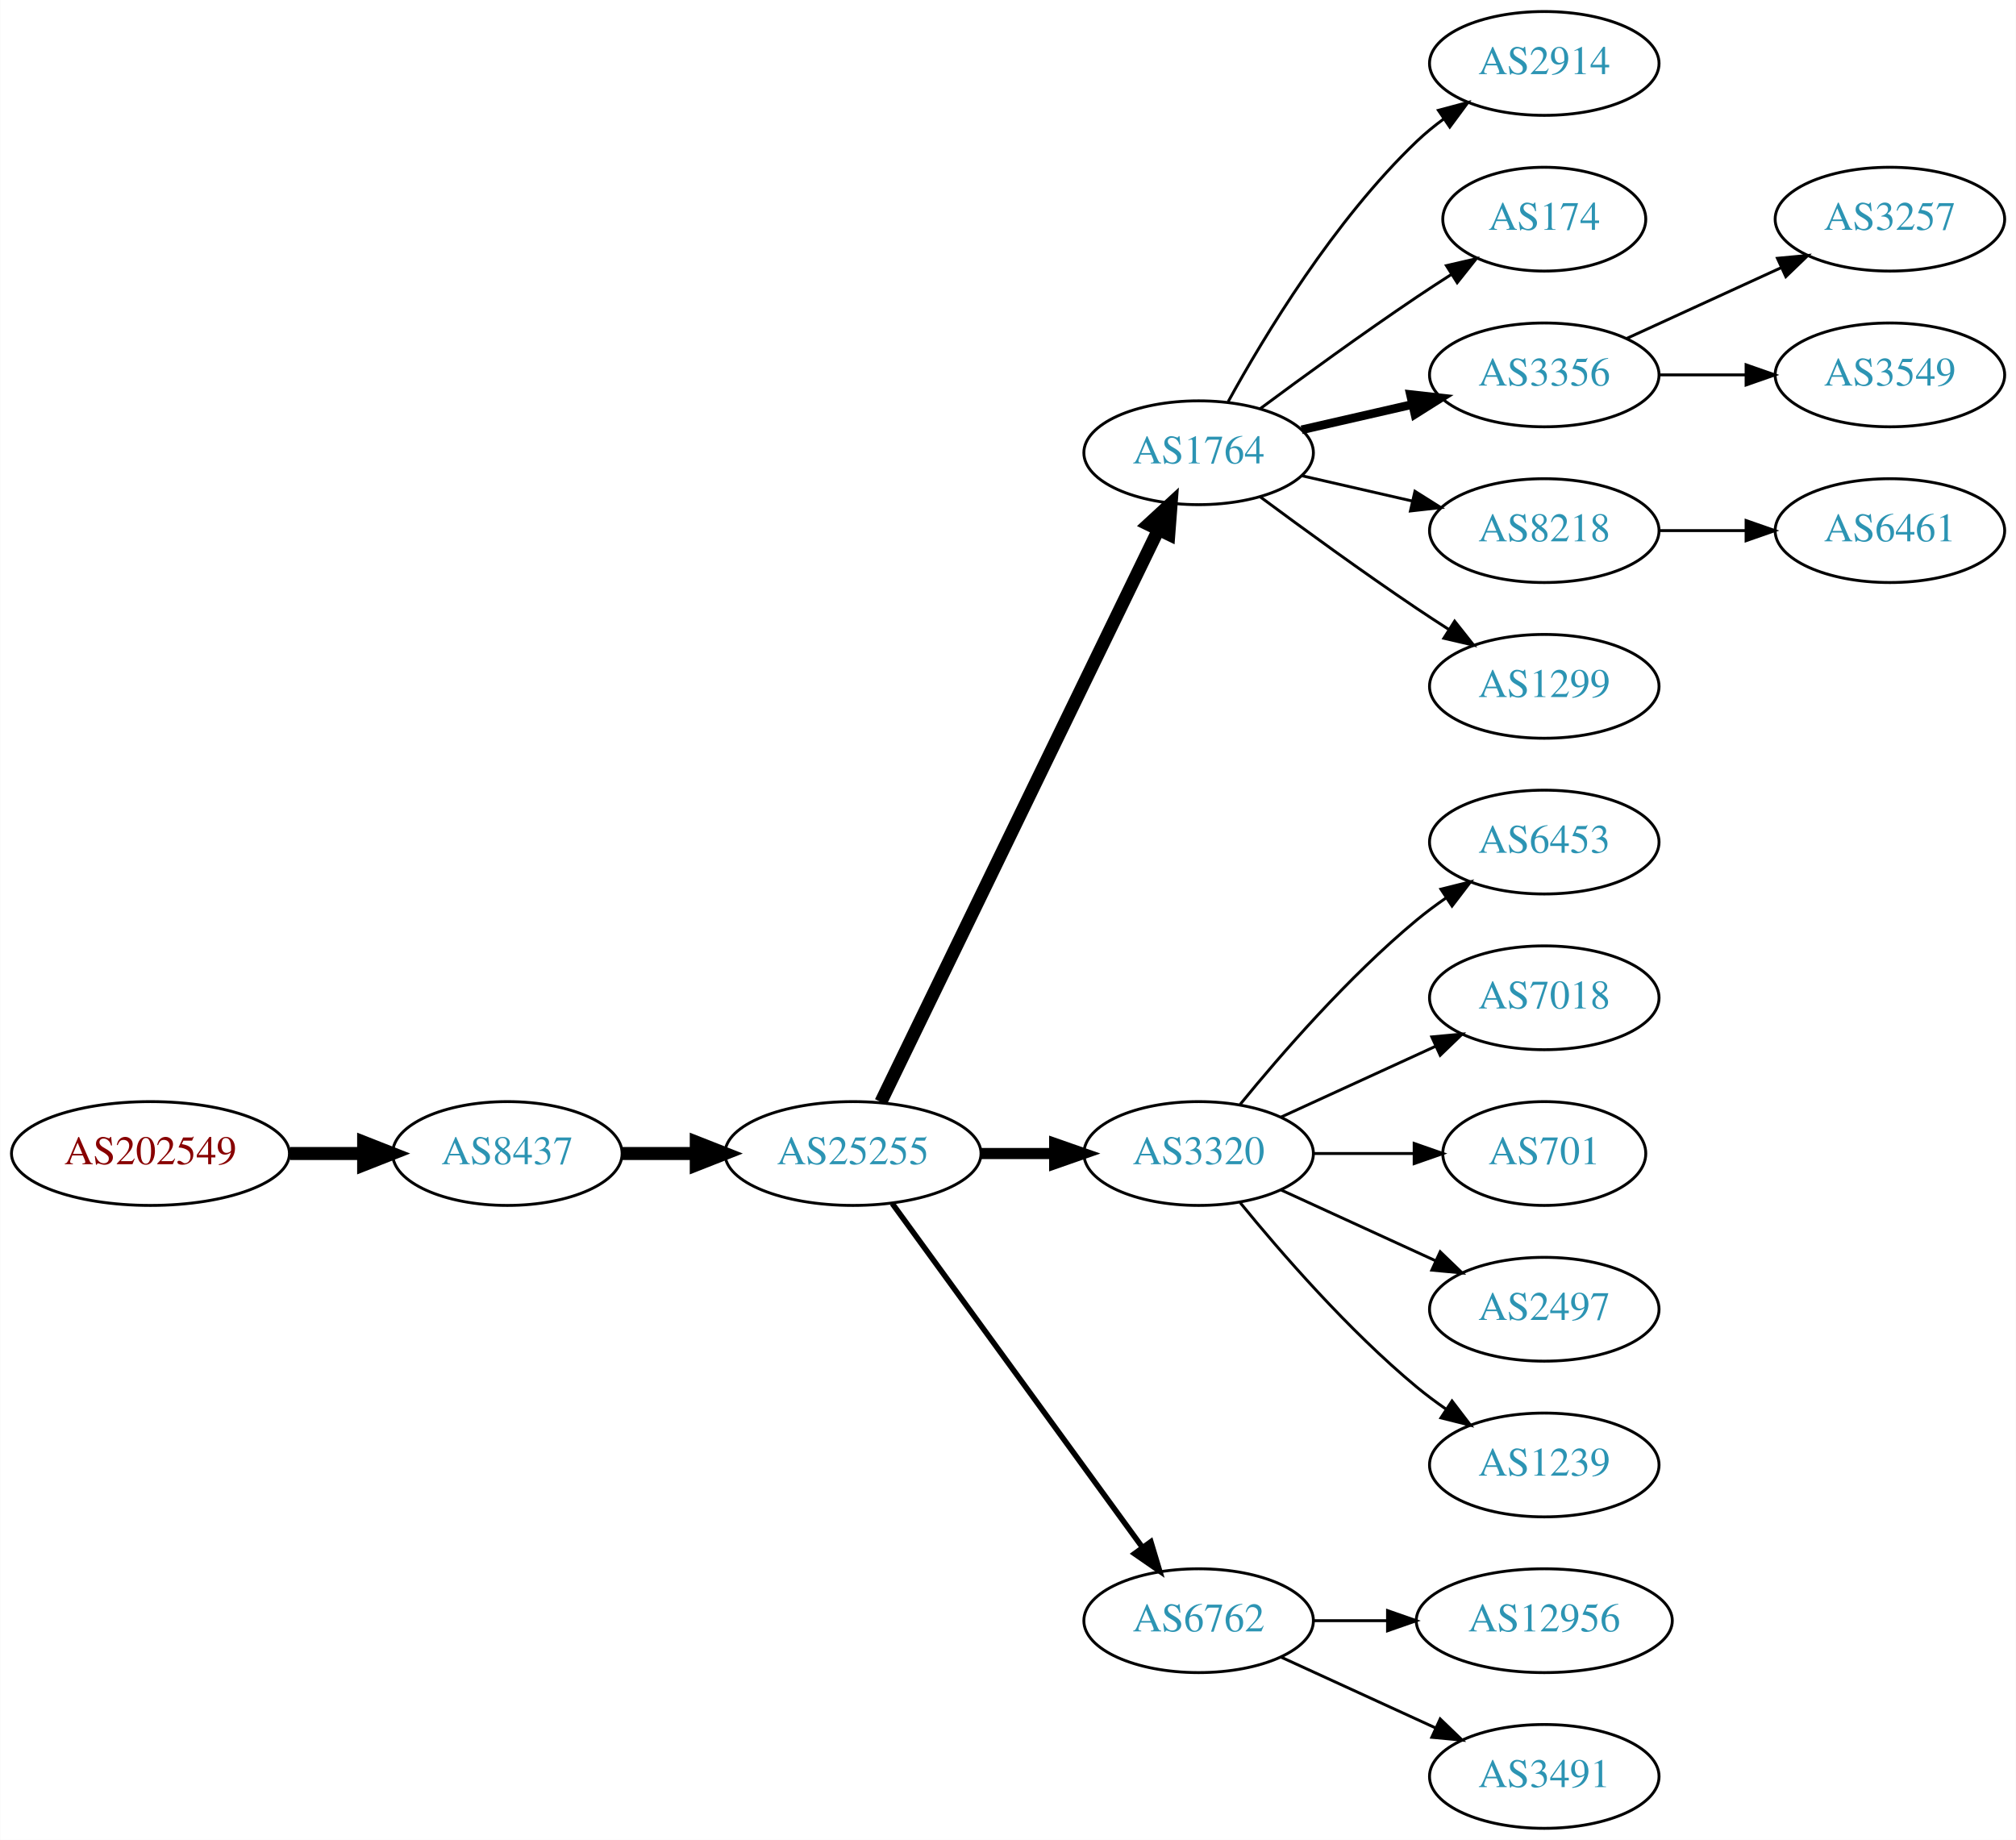
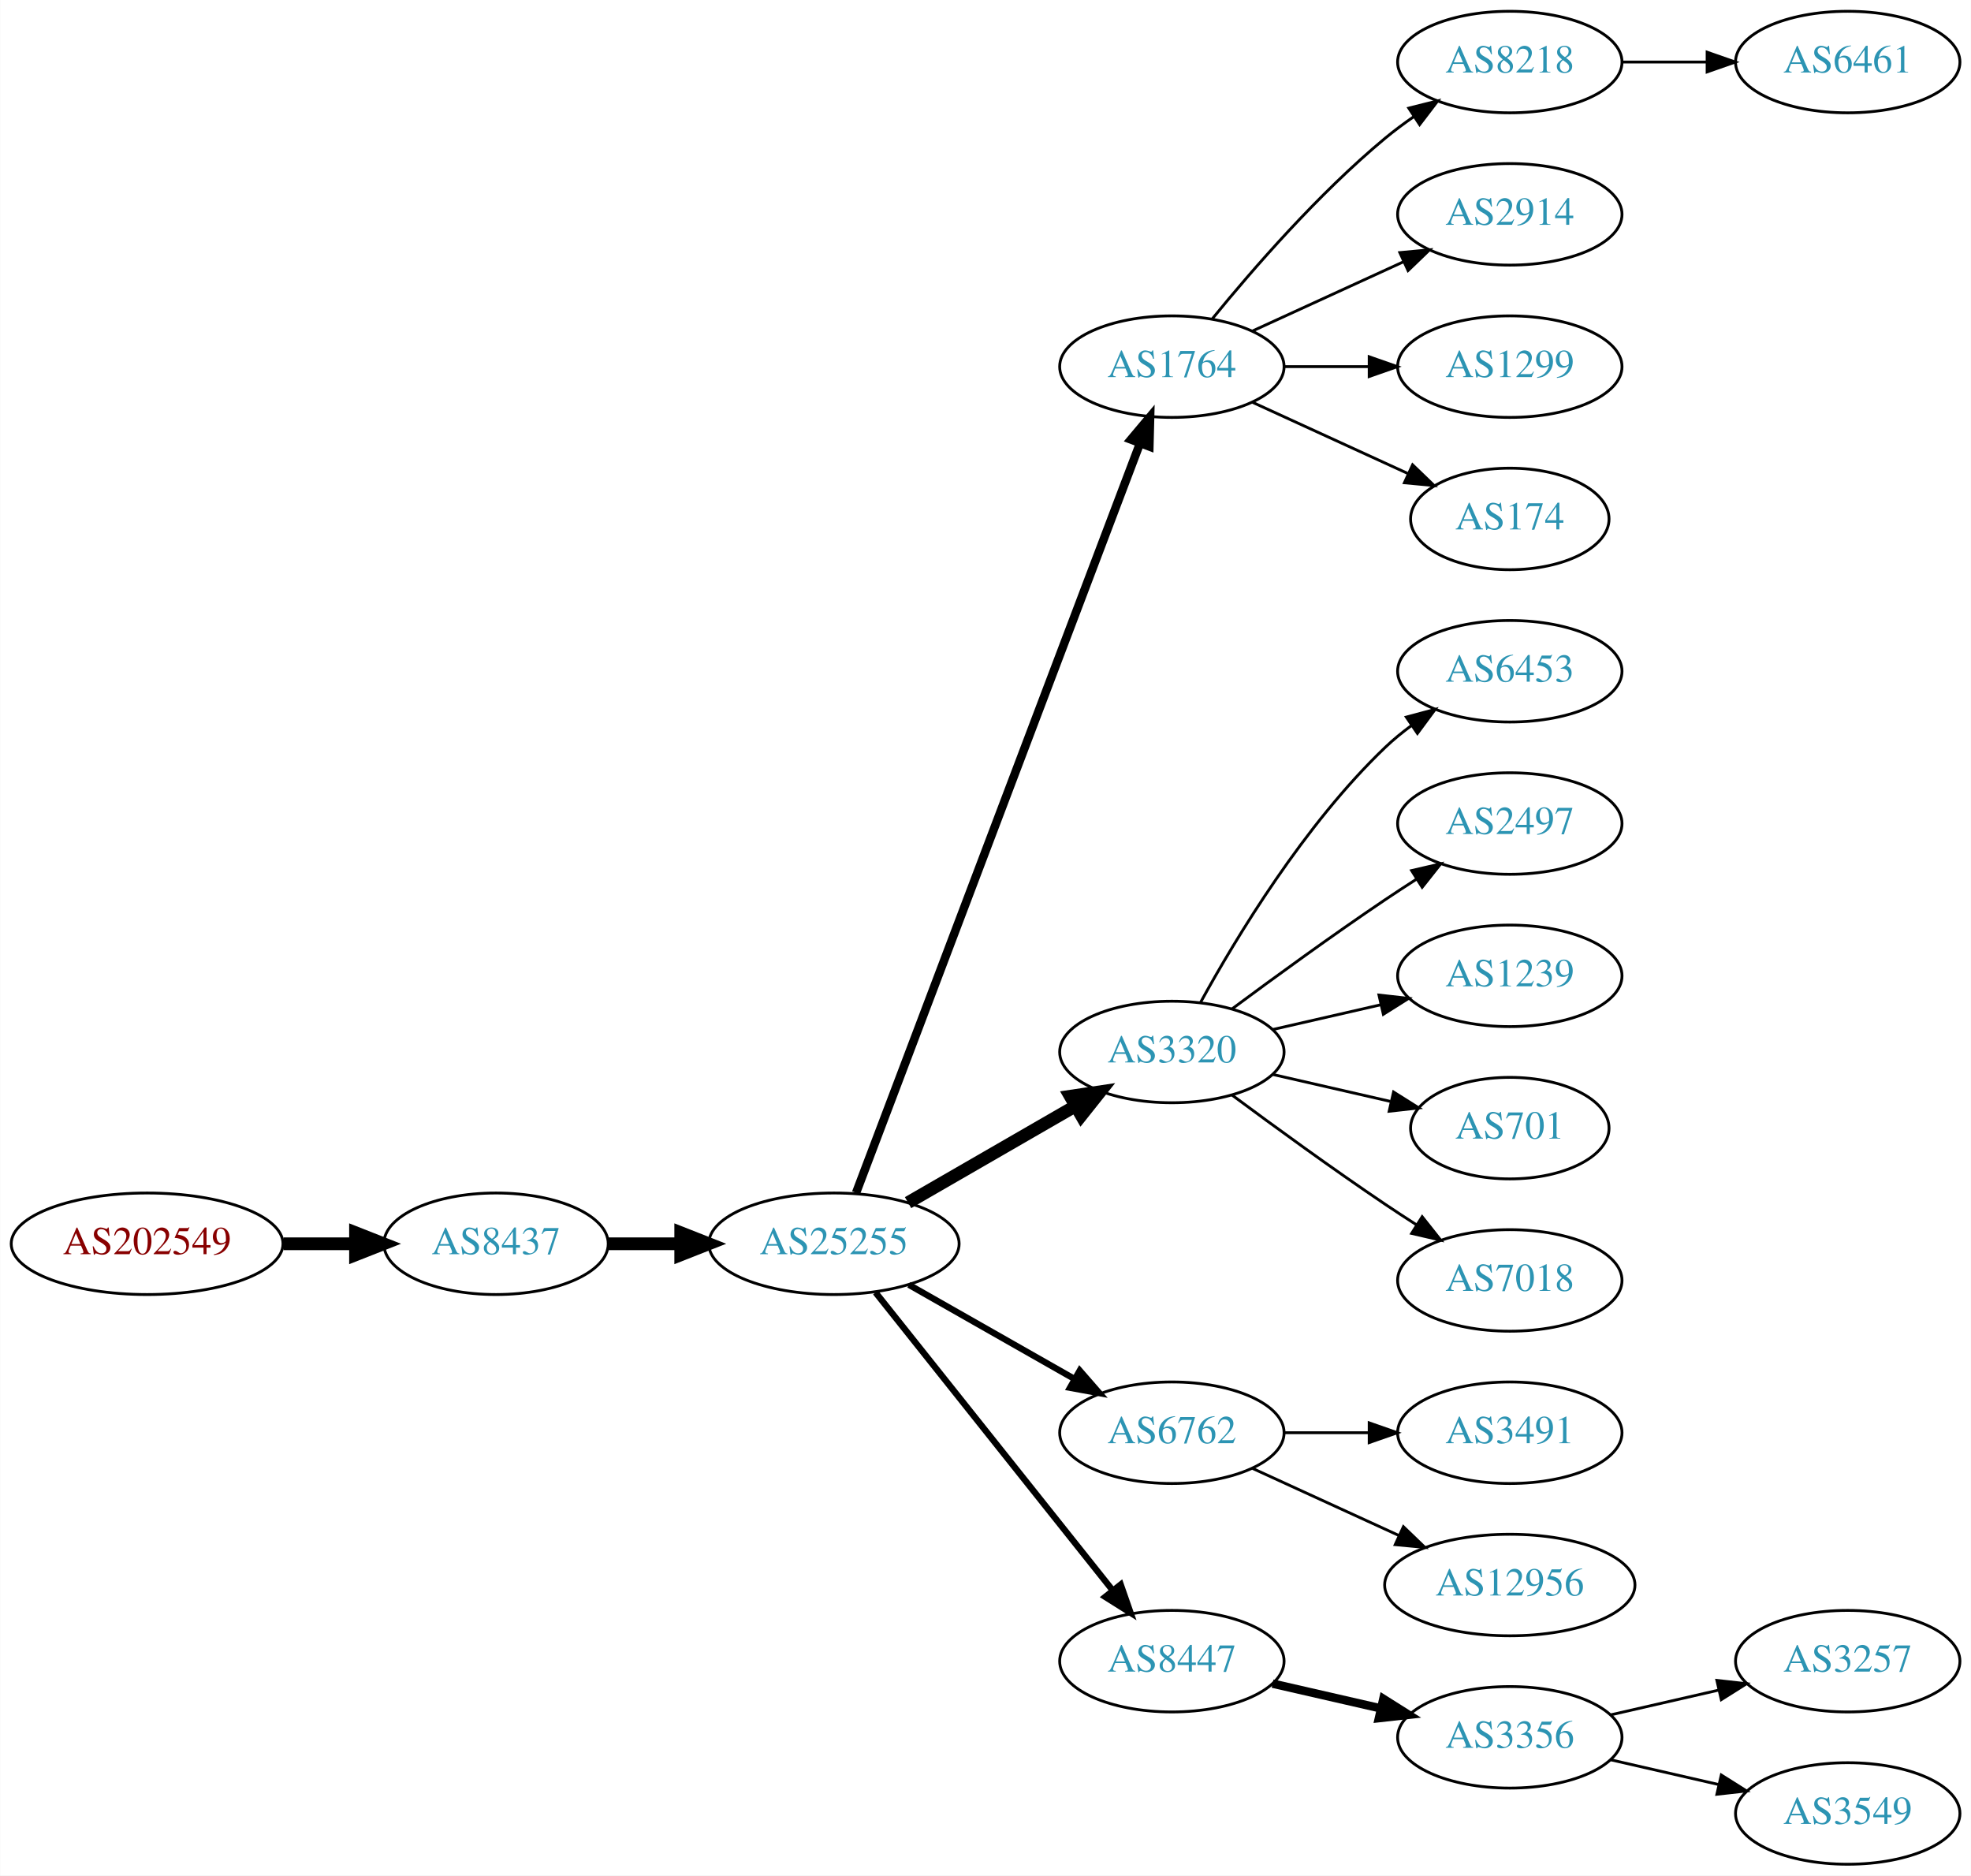
- <svg xmlns="http://www.w3.org/2000/svg" xmlns:xlink="http://www.w3.org/1999/xlink" width="699pt" height="638pt" viewBox="0.00 0.00 698.85 638.00">
-   <g id="graph0" class="graph" transform="scale(1 1) rotate(0) translate(4 634)">
-     <polygon fill="white" stroke="none" points="-4,4 -4,-634 694.855,-634 694.855,4 -4,4" />
+ <svg xmlns="http://www.w3.org/2000/svg" xmlns:xlink="http://www.w3.org/1999/xlink" width="699pt" height="665pt" viewBox="0.00 0.00 698.85 665.00">
+   <g id="graph0" class="graph" transform="scale(1 1) rotate(0) translate(4 661)">
+     <polygon fill="white" stroke="none" points="-4,4 -4,-661 694.855,-661 694.855,4 -4,4" />
    <g id="node1" class="node">
      <g id="a_node1">
        <a xlink:href="/asn/202549" xlink:title="AS202549 ~ Sattler AG [AT]">
-           <ellipse fill="#ffffff" stroke="black" cx="48.096" cy="-234" rx="48.192" ry="18" />
-           <text text-anchor="middle" x="48.096" y="-230.3" font-family="Times,serif" font-size="14.00" fill="#880000">AS202549</text>
+           <ellipse fill="#ffffff" stroke="black" cx="48.096" cy="-220" rx="48.192" ry="18" />
+           <text text-anchor="middle" x="48.096" y="-216.3" font-family="Times,serif" font-size="14.00" fill="#880000">AS202549</text>
        </a>
      </g>
    </g>
    <g id="node2" class="node">
      <g id="a_node2">
        <a xlink:href="/asn/8437" xlink:title="AS8437 ~ Hutchison Drei Austria GmbH [AT]">
-           <ellipse fill="#ffffff" stroke="black" cx="171.838" cy="-234" rx="39.794" ry="18" />
-           <text text-anchor="middle" x="171.838" y="-230.3" font-family="Times,serif" font-size="14.00" fill="#2c94b3">AS8437</text>
+           <ellipse fill="#ffffff" stroke="black" cx="171.838" cy="-220" rx="39.794" ry="18" />
+           <text text-anchor="middle" x="171.838" y="-216.3" font-family="Times,serif" font-size="14.00" fill="#2c94b3">AS8437</text>
        </a>
      </g>
    </g>
    <g id="edge1" class="edge">
-       <path fill="none" stroke="black" stroke-width="4.5" d="M96.513,-234C104.867,-234 113.577,-234 121.969,-234" />
-       <polygon fill="black" stroke="black" stroke-width="4.5" points="122.004,-237.938 132.004,-234 122.004,-230.063 122.004,-237.938" />
+       <path fill="none" stroke="black" stroke-width="4.5" d="M96.513,-220C104.867,-220 113.577,-220 121.969,-220" />
+       <polygon fill="black" stroke="black" stroke-width="4.5" points="122.004,-223.938 132.004,-220 122.004,-216.063 122.004,-223.938" />
    </g>
    <g id="node3" class="node">
      <g id="a_node3">
        <a xlink:href="/asn/25255" xlink:title="AS25255 ~ ==&gt; TELE2 AUSTRIA &lt;== [AT]">
-           <ellipse fill="#ffffff" stroke="black" cx="291.681" cy="-234" rx="44.393" ry="18" />
-           <text text-anchor="middle" x="291.681" y="-230.3" font-family="Times,serif" font-size="14.00" fill="#2c94b3">AS25255</text>
+           <ellipse fill="#ffffff" stroke="black" cx="291.681" cy="-220" rx="44.393" ry="18" />
+           <text text-anchor="middle" x="291.681" y="-216.3" font-family="Times,serif" font-size="14.00" fill="#2c94b3">AS25255</text>
        </a>
      </g>
    </g>
    <g id="edge2" class="edge">
-       <path fill="none" stroke="black" stroke-width="4.5" d="M211.751,-234C219.853,-234 228.528,-234 237.055,-234" />
-       <polygon fill="black" stroke="black" stroke-width="4.5" points="237.332,-237.938 247.332,-234 237.332,-230.063 237.332,-237.938" />
+       <path fill="none" stroke="black" stroke-width="4.5" d="M211.751,-220C219.853,-220 228.528,-220 237.055,-220" />
+       <polygon fill="black" stroke="black" stroke-width="4.5" points="237.332,-223.938 247.332,-220 237.332,-216.063 237.332,-223.938" />
    </g>
    <g id="node4" class="node">
      <g id="a_node4">
        <a xlink:href="/asn/1764" xlink:title="AS1764 ~ NEXTLAYER-AS [AT]">
-           <ellipse fill="#ffffff" stroke="black" cx="411.523" cy="-477" rx="39.794" ry="18" />
-           <text text-anchor="middle" x="411.523" y="-473.3" font-family="Times,serif" font-size="14.00" fill="#2c94b3">AS1764</text>
+           <ellipse fill="#ffffff" stroke="black" cx="411.523" cy="-531" rx="39.794" ry="18" />
+           <text text-anchor="middle" x="411.523" y="-527.3" font-family="Times,serif" font-size="14.00" fill="#2c94b3">AS1764</text>
        </a>
      </g>
    </g>
    <g id="edge3" class="edge">
-       <path fill="none" stroke="black" stroke-width="4.5" d="M301.346,-251.868C321.826,-294.101 373.314,-400.272 397.54,-450.227" />
-       <polygon fill="black" stroke="black" stroke-width="4.5" points="394.098,-452.154 402.004,-459.433 401.183,-448.717 394.098,-452.154" />
+       <path fill="none" stroke="black" stroke-width="3" d="M299.526,-238.065C319.302,-290.256 376.605,-441.485 400.192,-503.736" />
+       <polygon fill="black" stroke="black" stroke-width="3" points="396.99,-505.162 403.806,-513.273 403.535,-502.681 396.99,-505.162" />
    </g>
    <g id="node5" class="node">
      <g id="a_node5">
        <a xlink:href="/asn/3320" xlink:title="AS3320 ~ DTAG [DE]">
-           <ellipse fill="#ffffff" stroke="black" cx="411.523" cy="-234" rx="39.794" ry="18" />
-           <text text-anchor="middle" x="411.523" y="-230.3" font-family="Times,serif" font-size="14.00" fill="#2c94b3">AS3320</text>
+           <ellipse fill="#ffffff" stroke="black" cx="411.523" cy="-288" rx="39.794" ry="18" />
+           <text text-anchor="middle" x="411.523" y="-284.3" font-family="Times,serif" font-size="14.00" fill="#2c94b3">AS3320</text>
        </a>
      </g>
    </g>
    <g id="edge4" class="edge">
-       <path fill="none" stroke="black" stroke-width="3.857" d="M335.892,-234C344.204,-234 352.967,-234 361.449,-234" />
-       <polygon fill="black" stroke="black" stroke-width="3.857" points="361.608,-237.5 371.608,-234 361.608,-230.5 361.608,-237.5" />
+       <path fill="none" stroke="black" stroke-width="4.5" d="M317.961,-234.588C335.28,-244.582 358.431,-257.941 377.247,-268.799" />
+       <polygon fill="black" stroke="black" stroke-width="4.5" points="375.462,-272.314 386.091,-273.902 379.398,-265.493 375.462,-272.314" />
    </g>
    <g id="node6" class="node">
      <g id="a_node6">
        <a xlink:href="/asn/6762" xlink:title="AS6762 ~ TELECOM ITALIA SPARKLE S.p.A. [IT]">
-           <ellipse fill="#ffffff" stroke="black" cx="411.523" cy="-72" rx="39.794" ry="18" />
-           <text text-anchor="middle" x="411.523" y="-68.3" font-family="Times,serif" font-size="14.00" fill="#2c94b3">AS6762</text>
+           <ellipse fill="#ffffff" stroke="black" cx="411.523" cy="-153" rx="39.794" ry="18" />
+           <text text-anchor="middle" x="411.523" y="-149.3" font-family="Times,serif" font-size="14.00" fill="#2c94b3">AS6762</text>
        </a>
      </g>
    </g>
    <g id="edge5" class="edge">
-       <path fill="none" stroke="black" stroke-width="1.929" d="M305.292,-216.663C326.113,-188.04 367.775,-130.767 391.964,-97.514" />
-       <polygon fill="black" stroke="black" stroke-width="1.929" points="394.95,-99.358 398.003,-89.212 389.29,-95.24 394.95,-99.358" />
+       <path fill="none" stroke="black" stroke-width="2.25" d="M318.251,-205.462C335.47,-195.672 358.355,-182.66 377.026,-172.045" />
+       <polygon fill="black" stroke="black" stroke-width="2.25" points="378.847,-175.036 385.81,-167.05 375.387,-168.95 378.847,-175.036" />
    </g>
    <g id="node7" class="node">
      <g id="a_node7">
-         <a xlink:href="/asn/2914" xlink:title="AS2914 ~ NTT America, Inc. [US]">
-           <ellipse fill="#ffffff" stroke="black" cx="531.366" cy="-612" rx="39.794" ry="18" />
-           <text text-anchor="middle" x="531.366" y="-608.3" font-family="Times,serif" font-size="14.00" fill="#2c94b3">AS2914</text>
+         <a xlink:href="/asn/8447" xlink:title="AS8447 ~ A1 Telekom Austria AG [AT]">
+           <ellipse fill="#ffffff" stroke="black" cx="411.523" cy="-72" rx="39.794" ry="18" />
+           <text text-anchor="middle" x="411.523" y="-68.3" font-family="Times,serif" font-size="14.00" fill="#2c94b3">AS8447</text>
        </a>
      </g>
    </g>
    <g id="edge6" class="edge">
-       <path fill="none" stroke="black" d="M421.764,-494.713C434.31,-517.561 458.487,-557.611 487.17,-585 490.038,-587.739 493.227,-590.347 496.536,-592.785" />
-       <polygon fill="black" stroke="black" points="494.659,-595.742 504.895,-598.477 498.599,-589.956 494.659,-595.742" />
+       <path fill="none" stroke="black" stroke-width="2.25" d="M306.429,-202.733C327.185,-176.666 366.63,-127.126 390.554,-97.079" />
+       <polygon fill="black" stroke="black" stroke-width="2.25" points="393.371,-99.16 396.862,-89.157 387.895,-94.8 393.371,-99.16" />
    </g>
    <g id="node8" class="node">
      <g id="a_node8">
-         <a xlink:href="/asn/174" xlink:title="AS174 ~ Cogent Communications [US]">
-           <ellipse fill="#ffffff" stroke="black" cx="531.366" cy="-558" rx="35.194" ry="18" />
-           <text text-anchor="middle" x="531.366" y="-554.3" font-family="Times,serif" font-size="14.00" fill="#2c94b3">AS174</text>
+         <a xlink:href="/asn/8218" xlink:title="AS8218 ~ legacy Neotelecoms [FR]">
+           <ellipse fill="#ffffff" stroke="black" cx="531.366" cy="-639" rx="39.794" ry="18" />
+           <text text-anchor="middle" x="531.366" y="-635.3" font-family="Times,serif" font-size="14.00" fill="#2c94b3">AS8218</text>
        </a>
      </g>
    </g>
    <g id="edge7" class="edge">
-       <path fill="none" stroke="black" d="M432.853,-492.277C447.716,-503.304 468.46,-518.407 487.17,-531 490.987,-533.569 495.037,-536.21 499.067,-538.786" />
-       <polygon fill="black" stroke="black" points="497.436,-541.895 507.761,-544.271 501.171,-535.975 497.436,-541.895" />
+       <path fill="none" stroke="black" d="M425.942,-548.065C440.057,-565.375 463.471,-592.345 487.17,-612 490.386,-614.668 493.886,-617.27 497.457,-619.741" />
+       <polygon fill="black" stroke="black" points="495.535,-622.666 505.813,-625.236 499.381,-616.817 495.535,-622.666" />
    </g>
    <g id="node9" class="node">
      <g id="a_node9">
-         <a xlink:href="/asn/3356" xlink:title="AS3356 ~ Level 3 Parent, LLC [US]">
-           <ellipse fill="#ffffff" stroke="black" cx="531.366" cy="-504" rx="39.794" ry="18" />
-           <text text-anchor="middle" x="531.366" y="-500.3" font-family="Times,serif" font-size="14.00" fill="#2c94b3">AS3356</text>
+         <a xlink:href="/asn/2914" xlink:title="AS2914 ~ NTT America, Inc. [US]">
+           <ellipse fill="#ffffff" stroke="black" cx="531.366" cy="-585" rx="39.794" ry="18" />
+           <text text-anchor="middle" x="531.366" y="-581.3" font-family="Times,serif" font-size="14.00" fill="#2c94b3">AS2914</text>
        </a>
      </g>
    </g>
    <g id="edge8" class="edge">
-       <path fill="none" stroke="black" stroke-width="3" d="M447.242,-484.955C459.242,-487.704 472.863,-490.825 485.556,-493.733" />
-       <polygon fill="black" stroke="black" stroke-width="3" points="484.958,-497.187 495.487,-496.009 486.522,-490.364 484.958,-497.187" />
+       <path fill="none" stroke="black" d="M440.152,-543.661C456.109,-550.973 476.379,-560.261 493.662,-568.181" />
+       <polygon fill="black" stroke="black" points="492.361,-571.435 502.91,-572.419 495.277,-565.071 492.361,-571.435" />
    </g>
    <g id="node10" class="node">
      <g id="a_node10">
-         <a xlink:href="/asn/8218" xlink:title="AS8218 ~ legacy Neotelecoms [FR]">
-           <ellipse fill="#ffffff" stroke="black" cx="531.366" cy="-450" rx="39.794" ry="18" />
-           <text text-anchor="middle" x="531.366" y="-446.3" font-family="Times,serif" font-size="14.00" fill="#2c94b3">AS8218</text>
+         <a xlink:href="/asn/1299" xlink:title="AS1299 ~ Telia Carrier [EU]">
+           <ellipse fill="#ffffff" stroke="black" cx="531.366" cy="-531" rx="39.794" ry="18" />
+           <text text-anchor="middle" x="531.366" y="-527.3" font-family="Times,serif" font-size="14.00" fill="#2c94b3">AS1299</text>
        </a>
      </g>
    </g>
    <g id="edge9" class="edge">
-       <path fill="none" stroke="black" d="M447.242,-469.045C459.242,-466.296 472.863,-463.175 485.556,-460.267" />
-       <polygon fill="black" stroke="black" points="486.522,-463.636 495.487,-457.991 484.958,-456.813 486.522,-463.636" />
+       <path fill="none" stroke="black" d="M451.436,-531C460.989,-531 471.339,-531 481.301,-531" />
+       <polygon fill="black" stroke="black" points="481.494,-534.5 491.494,-531 481.494,-527.5 481.494,-534.5" />
    </g>
    <g id="node11" class="node">
      <g id="a_node11">
-         <a xlink:href="/asn/1299" xlink:title="AS1299 ~ Telia Carrier [EU]">
-           <ellipse fill="#ffffff" stroke="black" cx="531.366" cy="-396" rx="39.794" ry="18" />
-           <text text-anchor="middle" x="531.366" y="-392.3" font-family="Times,serif" font-size="14.00" fill="#2c94b3">AS1299</text>
+         <a xlink:href="/asn/174" xlink:title="AS174 ~ Cogent Communications [US]">
+           <ellipse fill="#ffffff" stroke="black" cx="531.366" cy="-477" rx="35.194" ry="18" />
+           <text text-anchor="middle" x="531.366" y="-473.3" font-family="Times,serif" font-size="14.00" fill="#2c94b3">AS174</text>
        </a>
      </g>
    </g>
    <g id="edge10" class="edge">
-       <path fill="none" stroke="black" d="M432.853,-461.723C447.716,-450.696 468.46,-435.593 487.17,-423 490.719,-420.611 494.469,-418.161 498.217,-415.758" />
-       <polygon fill="black" stroke="black" points="500.285,-418.591 506.866,-410.288 496.544,-412.675 500.285,-418.591" />
+       <path fill="none" stroke="black" d="M440.152,-518.339C456.568,-510.817 477.55,-501.202 495.147,-493.139" />
+       <polygon fill="black" stroke="black" points="496.891,-496.189 504.524,-488.842 493.975,-489.826 496.891,-496.189" />
+     </g>
+     <g id="node13" class="node">
+       <g id="a_node13">
+         <a xlink:href="/asn/6453" xlink:title="AS6453 ~ TATA COMMUNICATIONS (AMERICA) INC [US]">
+           <ellipse fill="#ffffff" stroke="black" cx="531.366" cy="-423" rx="39.794" ry="18" />
+           <text text-anchor="middle" x="531.366" y="-419.3" font-family="Times,serif" font-size="14.00" fill="#2c94b3">AS6453</text>
+         </a>
+       </g>
+     </g>
+     <g id="edge12" class="edge">
+       <path fill="none" stroke="black" d="M421.764,-305.713C434.31,-328.561 458.487,-368.611 487.17,-396 490.038,-398.739 493.227,-401.347 496.536,-403.785" />
+       <polygon fill="black" stroke="black" points="494.659,-406.742 504.895,-409.477 498.599,-400.956 494.659,-406.742" />
+     </g>
+     <g id="node14" class="node">
+       <g id="a_node14">
+         <a xlink:href="/asn/2497" xlink:title="AS2497 ~ Internet Initiative Japan Inc. [JP]">
+           <ellipse fill="#ffffff" stroke="black" cx="531.366" cy="-369" rx="39.794" ry="18" />
+           <text text-anchor="middle" x="531.366" y="-365.3" font-family="Times,serif" font-size="14.00" fill="#2c94b3">AS2497</text>
+         </a>
+       </g>
+     </g>
+     <g id="edge13" class="edge">
+       <path fill="none" stroke="black" d="M432.853,-303.277C447.716,-314.304 468.46,-329.407 487.17,-342 490.719,-344.389 494.469,-346.839 498.217,-349.242" />
+       <polygon fill="black" stroke="black" points="496.544,-352.325 506.866,-354.712 500.285,-346.409 496.544,-352.325" />
+     </g>
+     <g id="node15" class="node">
+       <g id="a_node15">
+         <a xlink:href="/asn/1239" xlink:title="AS1239 ~ Sprint [US]">
+           <ellipse fill="#ffffff" stroke="black" cx="531.366" cy="-315" rx="39.794" ry="18" />
+           <text text-anchor="middle" x="531.366" y="-311.3" font-family="Times,serif" font-size="14.00" fill="#2c94b3">AS1239</text>
+         </a>
+       </g>
+     </g>
+     <g id="edge14" class="edge">
+       <path fill="none" stroke="black" d="M447.242,-295.955C459.242,-298.704 472.863,-301.825 485.556,-304.733" />
+       <polygon fill="black" stroke="black" points="484.958,-308.187 495.487,-307.009 486.522,-301.364 484.958,-308.187" />
+     </g>
+     <g id="node16" class="node">
+       <g id="a_node16">
+         <a xlink:href="/asn/701" xlink:title="AS701 ~ UUNET [US]">
+           <ellipse fill="#ffffff" stroke="black" cx="531.366" cy="-261" rx="35.194" ry="18" />
+           <text text-anchor="middle" x="531.366" y="-257.3" font-family="Times,serif" font-size="14.00" fill="#2c94b3">AS701</text>
+         </a>
+       </g>
+     </g>
+     <g id="edge15" class="edge">
+       <path fill="none" stroke="black" d="M447.242,-280.045C460.335,-277.045 475.357,-273.604 488.998,-270.478" />
+       <polygon fill="black" stroke="black" points="490.139,-273.807 499.105,-268.162 488.576,-266.984 490.139,-273.807" />
    </g>
    <g id="node17" class="node">
      <g id="a_node17">
-         <a xlink:href="/asn/6453" xlink:title="AS6453 ~ TATA COMMUNICATIONS (AMERICA) INC [US]">
-           <ellipse fill="#ffffff" stroke="black" cx="531.366" cy="-342" rx="39.794" ry="18" />
-           <text text-anchor="middle" x="531.366" y="-338.3" font-family="Times,serif" font-size="14.00" fill="#2c94b3">AS6453</text>
+         <a xlink:href="/asn/7018" xlink:title="AS7018 ~ AT&amp;T Services, Inc. [US]">
+           <ellipse fill="#ffffff" stroke="black" cx="531.366" cy="-207" rx="39.794" ry="18" />
+           <text text-anchor="middle" x="531.366" y="-203.3" font-family="Times,serif" font-size="14.00" fill="#2c94b3">AS7018</text>
        </a>
      </g>
    </g>
    <g id="edge16" class="edge">
-       <path fill="none" stroke="black" d="M425.942,-251.065C440.057,-268.375 463.471,-295.345 487.17,-315 490.386,-317.668 493.886,-320.27 497.457,-322.741" />
-       <polygon fill="black" stroke="black" points="495.535,-325.666 505.813,-328.236 499.381,-319.817 495.535,-325.666" />
+       <path fill="none" stroke="black" d="M432.853,-272.723C447.716,-261.696 468.46,-246.593 487.17,-234 490.719,-231.611 494.469,-229.161 498.217,-226.758" />
+       <polygon fill="black" stroke="black" points="500.285,-229.591 506.866,-221.288 496.544,-223.675 500.285,-229.591" />
    </g>
    <g id="node18" class="node">
      <g id="a_node18">
-         <a xlink:href="/asn/7018" xlink:title="AS7018 ~ AT&amp;T Services, Inc. [US]">
-           <ellipse fill="#ffffff" stroke="black" cx="531.366" cy="-288" rx="39.794" ry="18" />
-           <text text-anchor="middle" x="531.366" y="-284.3" font-family="Times,serif" font-size="14.00" fill="#2c94b3">AS7018</text>
+         <a xlink:href="/asn/3491" xlink:title="AS3491 ~ PCCW Global, Inc. [US]">
+           <ellipse fill="#ffffff" stroke="black" cx="531.366" cy="-153" rx="39.794" ry="18" />
+           <text text-anchor="middle" x="531.366" y="-149.3" font-family="Times,serif" font-size="14.00" fill="#2c94b3">AS3491</text>
        </a>
      </g>
    </g>
    <g id="edge17" class="edge">
-       <path fill="none" stroke="black" d="M440.152,-246.661C456.109,-253.973 476.379,-263.261 493.662,-271.181" />
-       <polygon fill="black" stroke="black" points="492.361,-274.435 502.91,-275.419 495.277,-268.071 492.361,-274.435" />
+       <path fill="none" stroke="black" d="M451.436,-153C460.989,-153 471.339,-153 481.301,-153" />
+       <polygon fill="black" stroke="black" points="481.494,-156.5 491.494,-153 481.494,-149.5 481.494,-156.5" />
    </g>
    <g id="node19" class="node">
      <g id="a_node19">
-         <a xlink:href="/asn/701" xlink:title="AS701 ~ UUNET [US]">
-           <ellipse fill="#ffffff" stroke="black" cx="531.366" cy="-234" rx="35.194" ry="18" />
-           <text text-anchor="middle" x="531.366" y="-230.3" font-family="Times,serif" font-size="14.00" fill="#2c94b3">AS701</text>
+         <a xlink:href="/asn/12956" xlink:title="AS12956 ~ TELXIUS [ES]">
+           <ellipse fill="#ffffff" stroke="black" cx="531.366" cy="-99" rx="44.393" ry="18" />
+           <text text-anchor="middle" x="531.366" y="-95.3" font-family="Times,serif" font-size="14.00" fill="#2c94b3">AS12956</text>
        </a>
      </g>
    </g>
    <g id="edge18" class="edge">
-       <path fill="none" stroke="black" d="M451.436,-234C462.523,-234 474.682,-234 486.064,-234" />
-       <polygon fill="black" stroke="black" points="486.246,-237.5 496.246,-234 486.246,-230.5 486.246,-237.5" />
+       <path fill="none" stroke="black" d="M440.152,-140.339C455.65,-133.238 475.216,-124.272 492.163,-116.506" />
+       <polygon fill="black" stroke="black" points="493.633,-119.683 501.266,-112.335 490.716,-113.319 493.633,-119.683" />
    </g>
    <g id="node20" class="node">
      <g id="a_node20">
-         <a xlink:href="/asn/2497" xlink:title="AS2497 ~ Internet Initiative Japan Inc. [JP]">
-           <ellipse fill="#ffffff" stroke="black" cx="531.366" cy="-180" rx="39.794" ry="18" />
-           <text text-anchor="middle" x="531.366" y="-176.3" font-family="Times,serif" font-size="14.00" fill="#2c94b3">AS2497</text>
+         <a xlink:href="/asn/3356" xlink:title="AS3356 ~ Level 3 Parent, LLC [US]">
+           <ellipse fill="#ffffff" stroke="black" cx="531.366" cy="-45" rx="39.794" ry="18" />
+           <text text-anchor="middle" x="531.366" y="-41.3" font-family="Times,serif" font-size="14.00" fill="#2c94b3">AS3356</text>
        </a>
      </g>
    </g>
    <g id="edge19" class="edge">
-       <path fill="none" stroke="black" d="M440.152,-221.339C456.109,-214.027 476.379,-204.739 493.662,-196.819" />
-       <polygon fill="black" stroke="black" points="495.277,-199.929 502.91,-192.581 492.361,-193.565 495.277,-199.929" />
+       <path fill="none" stroke="black" stroke-width="3" d="M447.242,-64.045C459.242,-61.296 472.863,-58.175 485.556,-55.267" />
+       <polygon fill="black" stroke="black" stroke-width="3" points="486.522,-58.636 495.487,-52.991 484.958,-51.813 486.522,-58.636" />
+     </g>
+     <g id="node12" class="node">
+       <g id="a_node12">
+         <a xlink:href="/asn/6461" xlink:title="AS6461 ~ Zayo Bandwidth [US]">
+           <ellipse fill="#ffffff" stroke="black" cx="651.208" cy="-639" rx="39.794" ry="18" />
+           <text text-anchor="middle" x="651.208" y="-635.3" font-family="Times,serif" font-size="14.00" fill="#2c94b3">AS6461</text>
+         </a>
+       </g>
+     </g>
+     <g id="edge11" class="edge">
+       <path fill="none" stroke="black" d="M571.278,-639C580.832,-639 591.181,-639 601.144,-639" />
+       <polygon fill="black" stroke="black" points="601.336,-642.5 611.336,-639 601.336,-635.5 601.336,-642.5" />
    </g>
    <g id="node21" class="node">
      <g id="a_node21">
-         <a xlink:href="/asn/1239" xlink:title="AS1239 ~ Sprint [US]">
-           <ellipse fill="#ffffff" stroke="black" cx="531.366" cy="-126" rx="39.794" ry="18" />
-           <text text-anchor="middle" x="531.366" y="-122.3" font-family="Times,serif" font-size="14.00" fill="#2c94b3">AS1239</text>
+         <a xlink:href="/asn/3257" xlink:title="AS3257 ~ GTT [DE]">
+           <ellipse fill="#ffffff" stroke="black" cx="651.208" cy="-72" rx="39.794" ry="18" />
+           <text text-anchor="middle" x="651.208" y="-68.3" font-family="Times,serif" font-size="14.00" fill="#2c94b3">AS3257</text>
        </a>
      </g>
    </g>
    <g id="edge20" class="edge">
-       <path fill="none" stroke="black" d="M425.942,-216.935C440.057,-199.625 463.471,-172.655 487.17,-153 490.386,-150.332 493.886,-147.73 497.457,-145.259" />
-       <polygon fill="black" stroke="black" points="499.381,-148.183 505.813,-139.764 495.535,-142.334 499.381,-148.183" />
-     </g>
-     <g id="node12" class="node">
-       <g id="a_node12">
-         <a xlink:href="/asn/12956" xlink:title="AS12956 ~ TELXIUS [ES]">
-           <ellipse fill="#ffffff" stroke="black" cx="531.366" cy="-72" rx="44.393" ry="18" />
-           <text text-anchor="middle" x="531.366" y="-68.3" font-family="Times,serif" font-size="14.00" fill="#2c94b3">AS12956</text>
-         </a>
-       </g>
-     </g>
-     <g id="edge11" class="edge">
-       <path fill="none" stroke="black" d="M451.436,-72C459.538,-72 468.214,-72 476.74,-72" />
-       <polygon fill="black" stroke="black" points="477.018,-75.5 487.017,-72 477.017,-68.5 477.018,-75.5" />
-     </g>
-     <g id="node13" class="node">
-       <g id="a_node13">
-         <a xlink:href="/asn/3491" xlink:title="AS3491 ~ PCCW Global, Inc. [US]">
-           <ellipse fill="#ffffff" stroke="black" cx="531.366" cy="-18" rx="39.794" ry="18" />
-           <text text-anchor="middle" x="531.366" y="-14.3" font-family="Times,serif" font-size="14.00" fill="#2c94b3">AS3491</text>
-         </a>
-       </g>
-     </g>
-     <g id="edge12" class="edge">
-       <path fill="none" stroke="black" d="M440.152,-59.339C456.109,-52.027 476.379,-42.739 493.662,-34.819" />
-       <polygon fill="black" stroke="black" points="495.277,-37.929 502.91,-30.581 492.361,-31.565 495.277,-37.929" />
-     </g>
-     <g id="node15" class="node">
-       <g id="a_node15">
-         <a xlink:href="/asn/3257" xlink:title="AS3257 ~ GTT [DE]">
-           <ellipse fill="#ffffff" stroke="black" cx="651.208" cy="-558" rx="39.794" ry="18" />
-           <text text-anchor="middle" x="651.208" y="-554.3" font-family="Times,serif" font-size="14.00" fill="#2c94b3">AS3257</text>
-         </a>
-       </g>
-     </g>
-     <g id="edge14" class="edge">
-       <path fill="none" stroke="black" d="M559.994,-516.661C575.951,-523.973 596.222,-533.261 613.505,-541.181" />
-       <polygon fill="black" stroke="black" points="612.203,-544.435 622.752,-545.419 615.12,-538.071 612.203,-544.435" />
-     </g>
-     <g id="node16" class="node">
-       <g id="a_node16">
+       <path fill="none" stroke="black" d="M567.085,-52.955C579.085,-55.704 592.706,-58.825 605.398,-61.733" />
+       <polygon fill="black" stroke="black" points="604.801,-65.187 615.33,-64.009 606.364,-58.364 604.801,-65.187" />
+     </g>
+     <g id="node22" class="node">
+       <g id="a_node22">
        <a xlink:href="/asn/3549" xlink:title="AS3549 ~ Level 3 Parent, LLC [US]">
-           <ellipse fill="#ffffff" stroke="black" cx="651.208" cy="-504" rx="39.794" ry="18" />
-           <text text-anchor="middle" x="651.208" y="-500.3" font-family="Times,serif" font-size="14.00" fill="#2c94b3">AS3549</text>
-         </a>
-       </g>
-     </g>
-     <g id="edge15" class="edge">
-       <path fill="none" stroke="black" d="M571.278,-504C580.832,-504 591.181,-504 601.144,-504" />
-       <polygon fill="black" stroke="black" points="601.336,-507.5 611.336,-504 601.336,-500.5 601.336,-507.5" />
-     </g>
-     <g id="node14" class="node">
-       <g id="a_node14">
-         <a xlink:href="/asn/6461" xlink:title="AS6461 ~ Zayo Bandwidth [US]">
-           <ellipse fill="#ffffff" stroke="black" cx="651.208" cy="-450" rx="39.794" ry="18" />
-           <text text-anchor="middle" x="651.208" y="-446.3" font-family="Times,serif" font-size="14.00" fill="#2c94b3">AS6461</text>
-         </a>
-       </g>
-     </g>
-     <g id="edge13" class="edge">
-       <path fill="none" stroke="black" d="M571.278,-450C580.832,-450 591.181,-450 601.144,-450" />
-       <polygon fill="black" stroke="black" points="601.336,-453.5 611.336,-450 601.336,-446.5 601.336,-453.5" />
+           <ellipse fill="#ffffff" stroke="black" cx="651.208" cy="-18" rx="39.794" ry="18" />
+           <text text-anchor="middle" x="651.208" y="-14.3" font-family="Times,serif" font-size="14.00" fill="#2c94b3">AS3549</text>
+         </a>
+       </g>
+     </g>
+     <g id="edge21" class="edge">
+       <path fill="none" stroke="black" d="M567.085,-37.045C579.085,-34.296 592.706,-31.175 605.398,-28.267" />
+       <polygon fill="black" stroke="black" points="606.364,-31.636 615.33,-25.991 604.801,-24.813 606.364,-31.636" />
    </g>
  </g>
</svg>
